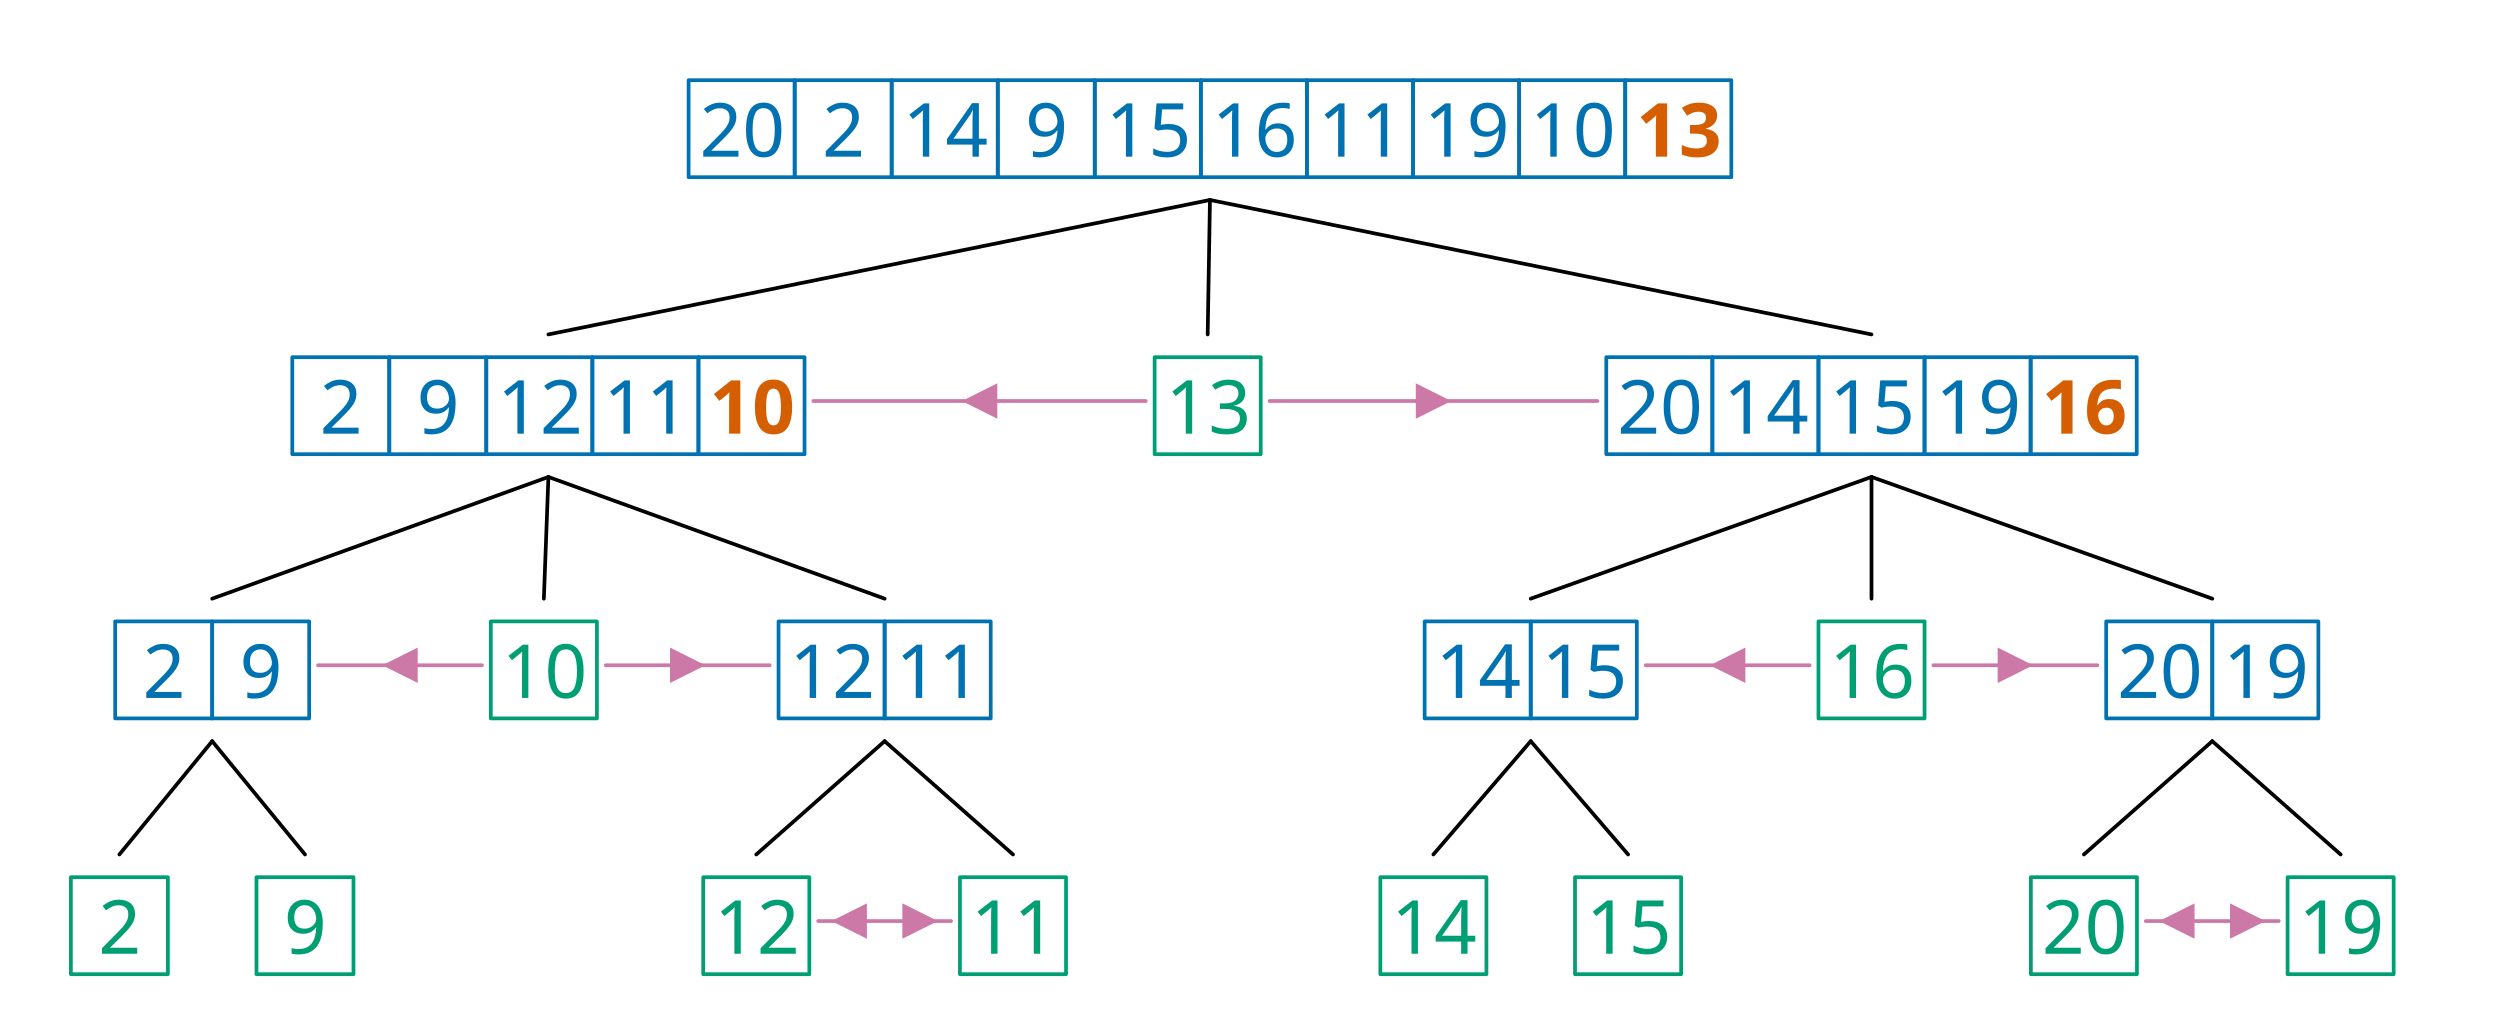
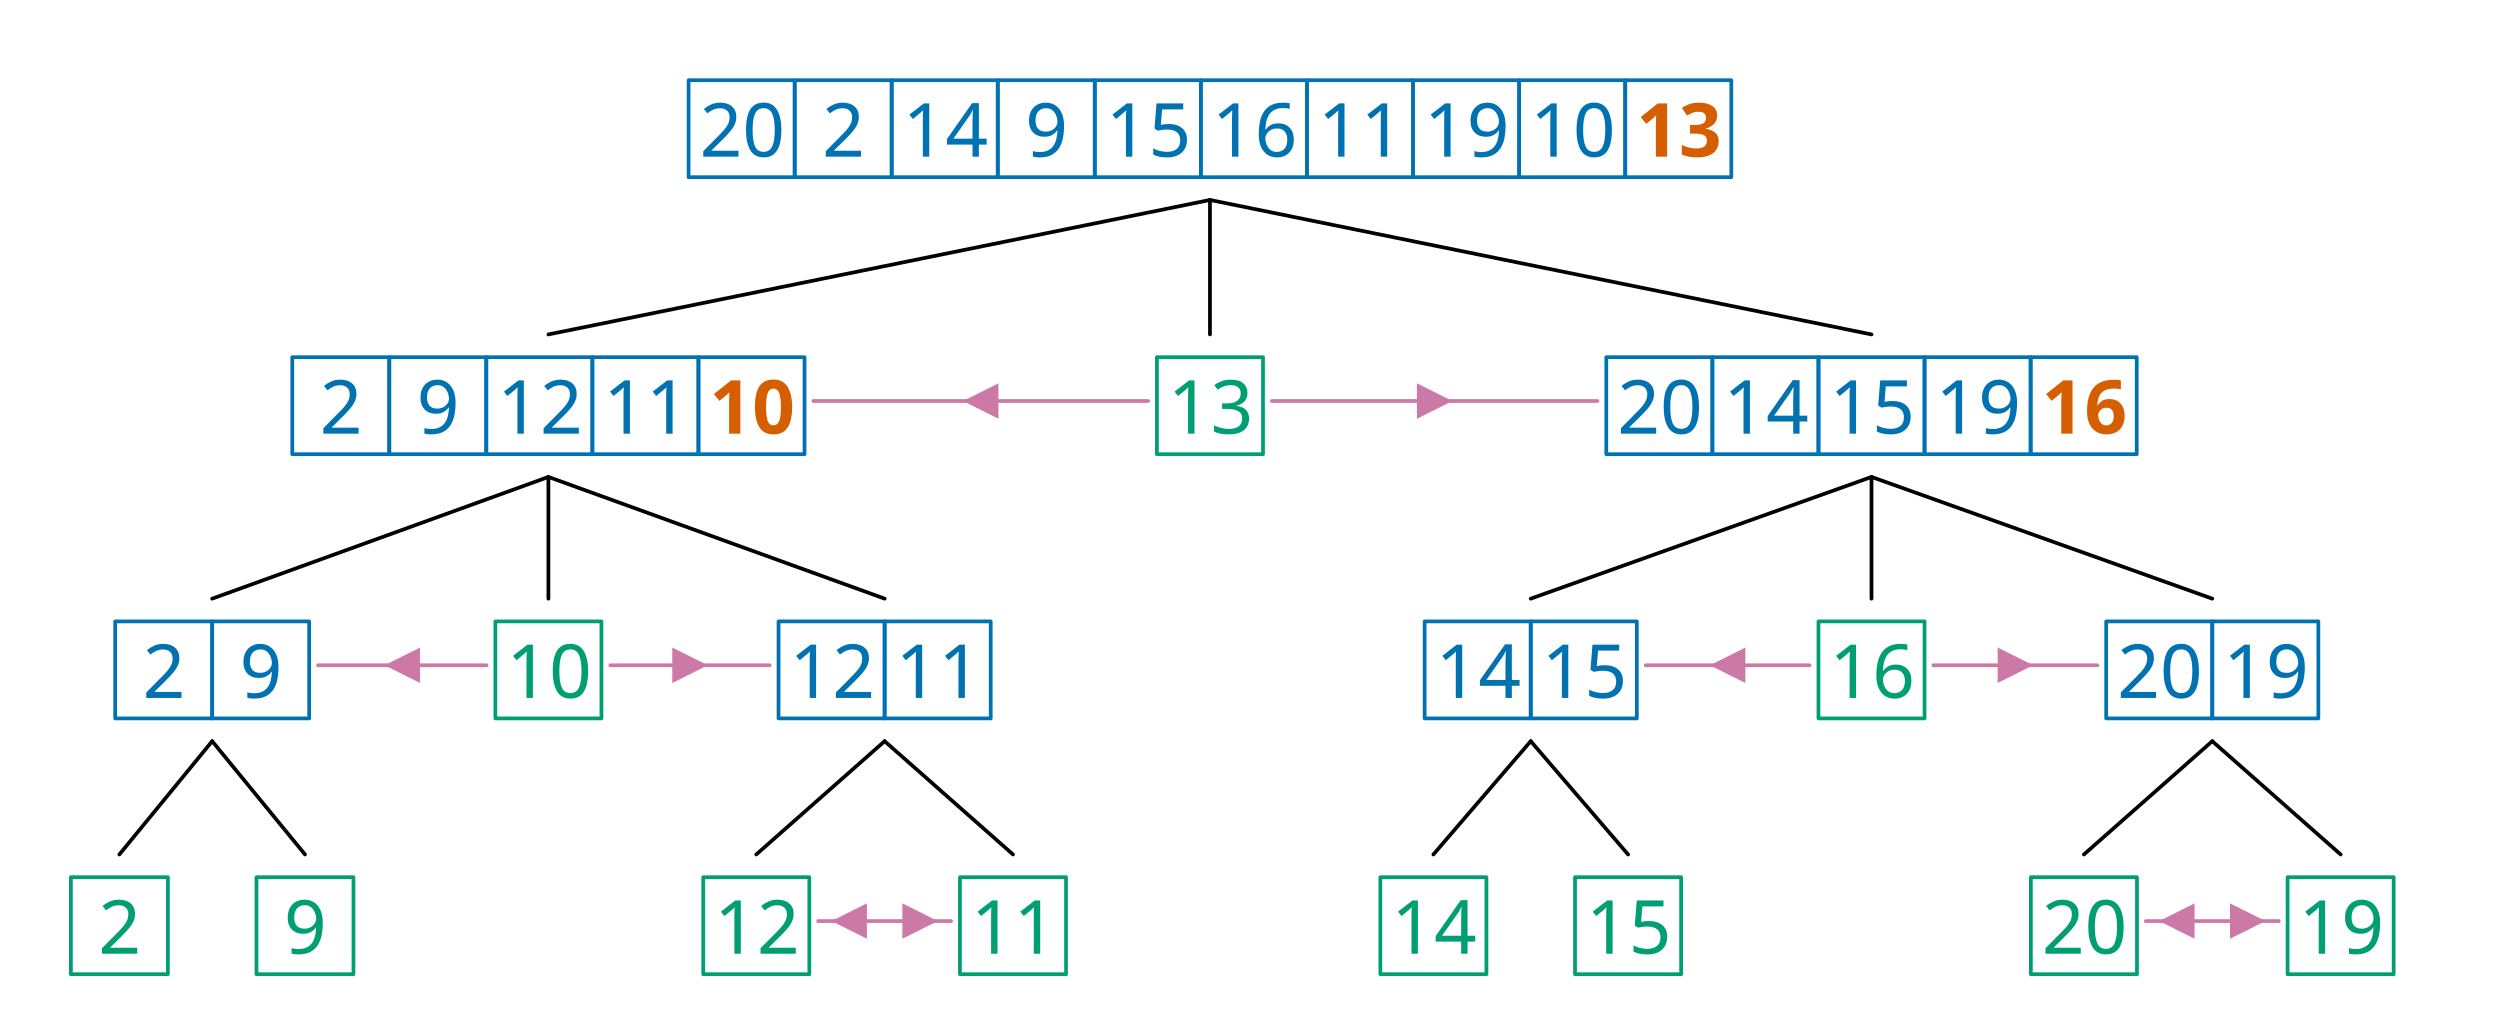
<svg xmlns="http://www.w3.org/2000/svg" width="1072.2" height="437.024" viewBox="-15.2, 0, 1072.2, 437.024" version="1.1">
  <defs>
    <marker id="arrow" markerUnits="userSpaceOnUse" viewBox="0 0 10 10" refX="10" refY="5" markerWidth="15.2" markerHeight="15.2" orient="auto">
      <path d="M 0 0 L 10 5 L 0 10" fill="#CC79A7" />
    </marker>
    <marker id="arrowStart" markerUnits="userSpaceOnUse" viewBox="0 0 10 10" refX="0" refY="5" markerWidth="15.2" markerHeight="15.2" orient="auto">
      <path d="M 10 0 L 0 5 L 10 10" fill="#CC79A7" />
    </marker>
    <marker id="arrowBackward" markerUnits="userSpaceOnUse" viewBox="0 0 10 10" refX="5" refY="5" markerWidth="15.2" markerHeight="15.2" orient="auto">
      <path d="M 0 0 L 10 5 L 0 10 z" fill="#CC79A7" />
    </marker>
    <marker id="arrowForward" markerUnits="userSpaceOnUse" viewBox="0 0 10 10" refX="5" refY="5" markerWidth="15.2" markerHeight="15.2" orient="auto">
      <path d="M 10 0 L 0 5 L 10 10 z" fill="#CC79A7" />
    </marker>
    <marker id="arrowBothways" markerUnits="userSpaceOnUse" viewBox="0 0 30 10" refX="15" refY="5" markerWidth="45.6" markerHeight="15.2" orient="auto">
      <path d="M 0 5 L 10 0 L 10 5 L 20 5 L 20 0 L 30 5 L 20 10 L 20 5 L 10 5 L 10 10 z" fill="#CC79A7" />
    </marker>
    <pattern id="hatchBlack" x="10" y="10" width="10.0" height="10.0" patternUnits="userSpaceOnUse" patternTransform="rotate(45)">
      <line x1="0" y="0" x2="0" y2="10.0" stroke="black" stroke-width="4.0" />
    </pattern>
    <pattern id="hatchForNode" x="10" y="10" width="10.0" height="10.0" patternUnits="userSpaceOnUse" patternTransform="rotate(45)">
      <line x1="0" y="0" x2="0" y2="10.0" stroke="#0072B2" stroke-width="4.0" />
    </pattern>
    <pattern id="hatchForLeaf" x="10" y="10" width="10.0" height="10.0" patternUnits="userSpaceOnUse" patternTransform="rotate(45)">
      <line x1="0" y="0" x2="0" y2="10.0" stroke="#009E73" stroke-width="4.0" />
    </pattern>
  </defs>
  <rect x="-15.2" y="0" width="1072.2" height="437.024" stroke="none" fill="white" />
  <text white-space="pre" alignment-baseline="text-top" style="fill: #0072B2; stroke-width: 0; font-size: 32px;" x="280.125" y="67.2">
    <tspan x="284.875" y="67.2" style="" text-decoration="" font-family="'Noto Sans', 'Noto Sans JP', 'Noto Sans CJK JP', 'Noto Sans Arabic', 'Noto Sans Hebrew', 'Noto Sans Devanagari', 'Noto Sans Thai', 'Noto Sans Khmer', 'Noto Sans Math', sans-serif">20</tspan>
    <tspan x="337.425" y="67.2" style="" text-decoration="" font-family="'Noto Sans', 'Noto Sans JP', 'Noto Sans CJK JP', 'Noto Sans Arabic', 'Noto Sans Hebrew', 'Noto Sans Devanagari', 'Noto Sans Thai', 'Noto Sans Khmer', 'Noto Sans Math', sans-serif">2</tspan>
    <tspan x="371.975" y="67.2" style="" text-decoration="" font-family="'Noto Sans', 'Noto Sans JP', 'Noto Sans CJK JP', 'Noto Sans Arabic', 'Noto Sans Hebrew', 'Noto Sans Devanagari', 'Noto Sans Thai', 'Noto Sans Khmer', 'Noto Sans Math', sans-serif">14</tspan>
    <tspan x="424.525" y="67.2" style="" text-decoration="" font-family="'Noto Sans', 'Noto Sans JP', 'Noto Sans CJK JP', 'Noto Sans Arabic', 'Noto Sans Hebrew', 'Noto Sans Devanagari', 'Noto Sans Thai', 'Noto Sans Khmer', 'Noto Sans Math', sans-serif">9</tspan>
    <tspan x="459.075" y="67.2" style="" text-decoration="" font-family="'Noto Sans', 'Noto Sans JP', 'Noto Sans CJK JP', 'Noto Sans Arabic', 'Noto Sans Hebrew', 'Noto Sans Devanagari', 'Noto Sans Thai', 'Noto Sans Khmer', 'Noto Sans Math', sans-serif">15</tspan>
    <tspan x="504.575" y="67.2" style="" text-decoration="" font-family="'Noto Sans', 'Noto Sans JP', 'Noto Sans CJK JP', 'Noto Sans Arabic', 'Noto Sans Hebrew', 'Noto Sans Devanagari', 'Noto Sans Thai', 'Noto Sans Khmer', 'Noto Sans Math', sans-serif">16</tspan>
    <tspan x="550.075" y="67.2" style="" text-decoration="" font-family="'Noto Sans', 'Noto Sans JP', 'Noto Sans CJK JP', 'Noto Sans Arabic', 'Noto Sans Hebrew', 'Noto Sans Devanagari', 'Noto Sans Thai', 'Noto Sans Khmer', 'Noto Sans Math', sans-serif">11</tspan>
    <tspan x="595.575" y="67.2" style="" text-decoration="" font-family="'Noto Sans', 'Noto Sans JP', 'Noto Sans CJK JP', 'Noto Sans Arabic', 'Noto Sans Hebrew', 'Noto Sans Devanagari', 'Noto Sans Thai', 'Noto Sans Khmer', 'Noto Sans Math', sans-serif">19</tspan>
    <tspan x="641.075" y="67.2" style="" text-decoration="" font-family="'Noto Sans', 'Noto Sans JP', 'Noto Sans CJK JP', 'Noto Sans Arabic', 'Noto Sans Hebrew', 'Noto Sans Devanagari', 'Noto Sans Thai', 'Noto Sans Khmer', 'Noto Sans Math', sans-serif">10</tspan>
    <tspan x="686.575" y="67.2" style="font-weight: bold; fill: #D55E00; " text-decoration="" font-family="'Noto Sans', 'Noto Sans JP', 'Noto Sans CJK JP', 'Noto Sans Arabic', 'Noto Sans Hebrew', 'Noto Sans Devanagari', 'Noto Sans Thai', 'Noto Sans Khmer', 'Noto Sans Math', sans-serif">13</tspan>
  </text>
  <text white-space="pre" alignment-baseline="text-top" style="fill: #0072B2; stroke-width: 0; font-size: 32px;" x="110.15" y="185.991">
    <tspan x="121.95" y="185.991" style="" text-decoration="" font-family="'Noto Sans', 'Noto Sans JP', 'Noto Sans CJK JP', 'Noto Sans Arabic', 'Noto Sans Hebrew', 'Noto Sans Devanagari', 'Noto Sans Thai', 'Noto Sans Khmer', 'Noto Sans Math', sans-serif">2</tspan>
    <tspan x="163.55" y="185.991" style="" text-decoration="" font-family="'Noto Sans', 'Noto Sans JP', 'Noto Sans CJK JP', 'Noto Sans Arabic', 'Noto Sans Hebrew', 'Noto Sans Devanagari', 'Noto Sans Thai', 'Noto Sans Khmer', 'Noto Sans Math', sans-serif">9</tspan>
    <tspan x="198.1" y="185.991" style="" text-decoration="" font-family="'Noto Sans', 'Noto Sans JP', 'Noto Sans CJK JP', 'Noto Sans Arabic', 'Noto Sans Hebrew', 'Noto Sans Devanagari', 'Noto Sans Thai', 'Noto Sans Khmer', 'Noto Sans Math', sans-serif">12</tspan>
    <tspan x="243.6" y="185.991" style="" text-decoration="" font-family="'Noto Sans', 'Noto Sans JP', 'Noto Sans CJK JP', 'Noto Sans Arabic', 'Noto Sans Hebrew', 'Noto Sans Devanagari', 'Noto Sans Thai', 'Noto Sans Khmer', 'Noto Sans Math', sans-serif">11</tspan>
    <tspan x="289.1" y="185.991" style="font-weight: bold; fill: #D55E00; " text-decoration="" font-family="'Noto Sans', 'Noto Sans JP', 'Noto Sans CJK JP', 'Noto Sans Arabic', 'Noto Sans Hebrew', 'Noto Sans Devanagari', 'Noto Sans Thai', 'Noto Sans Khmer', 'Noto Sans Math', sans-serif">10</tspan>
  </text>
  <text white-space="pre" alignment-baseline="text-top" style="fill: #0072B2; stroke-width: 0; font-size: 32px;" x="34.2" y="299.317">
    <tspan x="46" y="299.317" style="" text-decoration="" font-family="'Noto Sans', 'Noto Sans JP', 'Noto Sans CJK JP', 'Noto Sans Arabic', 'Noto Sans Hebrew', 'Noto Sans Devanagari', 'Noto Sans Thai', 'Noto Sans Khmer', 'Noto Sans Math', sans-serif">2</tspan>
    <tspan x="87.6" y="299.317" style="" text-decoration="" font-family="'Noto Sans', 'Noto Sans JP', 'Noto Sans CJK JP', 'Noto Sans Arabic', 'Noto Sans Hebrew', 'Noto Sans Devanagari', 'Noto Sans Thai', 'Noto Sans Khmer', 'Noto Sans Math', sans-serif">9</tspan>
  </text>
  <text white-space="pre" alignment-baseline="text-top" style="fill: #009E73; stroke-width: 0; font-size: 32px;" x="15.2" y="409.024">
    <tspan x="27.0" y="409.024" style="" text-decoration="" font-family="'Noto Sans', 'Noto Sans JP', 'Noto Sans CJK JP', 'Noto Sans Arabic', 'Noto Sans Hebrew', 'Noto Sans Devanagari', 'Noto Sans Thai', 'Noto Sans Khmer', 'Noto Sans Math', sans-serif">2</tspan>
  </text>
  <text white-space="pre" alignment-baseline="text-top" style="fill: #009E73; stroke-width: 0; font-size: 32px;" x="94.8" y="409.024">
    <tspan x="106.6" y="409.024" style="" text-decoration="" font-family="'Noto Sans', 'Noto Sans JP', 'Noto Sans CJK JP', 'Noto Sans Arabic', 'Noto Sans Hebrew', 'Noto Sans Devanagari', 'Noto Sans Thai', 'Noto Sans Khmer', 'Noto Sans Math', sans-serif">9</tspan>
  </text>
-   <text white-space="pre" alignment-baseline="text-top" style="fill: #009E73; stroke-width: 0; font-size: 32px;" x="195.3" y="299.317">
-     <tspan x="200.05" y="299.317" style="" text-decoration="" font-family="'Noto Sans', 'Noto Sans JP', 'Noto Sans CJK JP', 'Noto Sans Arabic', 'Noto Sans Hebrew', 'Noto Sans Devanagari', 'Noto Sans Thai', 'Noto Sans Khmer', 'Noto Sans Math', sans-serif">10</tspan>
+   <text white-space="pre" alignment-baseline="text-top" style="fill: #009E73; stroke-width: 0; font-size: 32px;" x="197.25" y="299.317">
+     <tspan x="202.0" y="299.317" style="" text-decoration="" font-family="'Noto Sans', 'Noto Sans JP', 'Noto Sans CJK JP', 'Noto Sans Arabic', 'Noto Sans Hebrew', 'Noto Sans Devanagari', 'Noto Sans Thai', 'Noto Sans Khmer', 'Noto Sans Math', sans-serif">10</tspan>
  </text>
  <text white-space="pre" alignment-baseline="text-top" style="fill: #0072B2; stroke-width: 0; font-size: 32px;" x="318.7" y="299.317">
    <tspan x="323.45" y="299.317" style="" text-decoration="" font-family="'Noto Sans', 'Noto Sans JP', 'Noto Sans CJK JP', 'Noto Sans Arabic', 'Noto Sans Hebrew', 'Noto Sans Devanagari', 'Noto Sans Thai', 'Noto Sans Khmer', 'Noto Sans Math', sans-serif">12</tspan>
    <tspan x="368.95" y="299.317" style="" text-decoration="" font-family="'Noto Sans', 'Noto Sans JP', 'Noto Sans CJK JP', 'Noto Sans Arabic', 'Noto Sans Hebrew', 'Noto Sans Devanagari', 'Noto Sans Thai', 'Noto Sans Khmer', 'Noto Sans Math', sans-serif">11</tspan>
  </text>
  <text white-space="pre" alignment-baseline="text-top" style="fill: #009E73; stroke-width: 0; font-size: 32px;" x="286.4" y="409.024">
    <tspan x="291.15" y="409.024" style="" text-decoration="" font-family="'Noto Sans', 'Noto Sans JP', 'Noto Sans CJK JP', 'Noto Sans Arabic', 'Noto Sans Hebrew', 'Noto Sans Devanagari', 'Noto Sans Thai', 'Noto Sans Khmer', 'Noto Sans Math', sans-serif">12</tspan>
  </text>
  <text white-space="pre" alignment-baseline="text-top" style="fill: #009E73; stroke-width: 0; font-size: 32px;" x="396.5" y="409.024">
    <tspan x="401.25" y="409.024" style="" text-decoration="" font-family="'Noto Sans', 'Noto Sans JP', 'Noto Sans CJK JP', 'Noto Sans Arabic', 'Noto Sans Hebrew', 'Noto Sans Devanagari', 'Noto Sans Thai', 'Noto Sans Khmer', 'Noto Sans Math', sans-serif">11</tspan>
  </text>
-   <text white-space="pre" alignment-baseline="text-top" style="fill: #009E73; stroke-width: 0; font-size: 32px;" x="480.0" y="185.991">
-     <tspan x="484.75" y="185.991" style="" text-decoration="" font-family="'Noto Sans', 'Noto Sans JP', 'Noto Sans CJK JP', 'Noto Sans Arabic', 'Noto Sans Hebrew', 'Noto Sans Devanagari', 'Noto Sans Thai', 'Noto Sans Khmer', 'Noto Sans Math', sans-serif">13</tspan>
+   <text white-space="pre" alignment-baseline="text-top" style="fill: #009E73; stroke-width: 0; font-size: 32px;" x="480.975" y="185.991">
+     <tspan x="485.725" y="185.991" style="" text-decoration="" font-family="'Noto Sans', 'Noto Sans JP', 'Noto Sans CJK JP', 'Noto Sans Arabic', 'Noto Sans Hebrew', 'Noto Sans Devanagari', 'Noto Sans Thai', 'Noto Sans Khmer', 'Noto Sans Math', sans-serif">13</tspan>
  </text>
  <text white-space="pre" alignment-baseline="text-top" style="fill: #0072B2; stroke-width: 0; font-size: 32px;" x="673.7" y="185.991">
    <tspan x="678.45" y="185.991" style="" text-decoration="" font-family="'Noto Sans', 'Noto Sans JP', 'Noto Sans CJK JP', 'Noto Sans Arabic', 'Noto Sans Hebrew', 'Noto Sans Devanagari', 'Noto Sans Thai', 'Noto Sans Khmer', 'Noto Sans Math', sans-serif">20</tspan>
    <tspan x="723.95" y="185.991" style="" text-decoration="" font-family="'Noto Sans', 'Noto Sans JP', 'Noto Sans CJK JP', 'Noto Sans Arabic', 'Noto Sans Hebrew', 'Noto Sans Devanagari', 'Noto Sans Thai', 'Noto Sans Khmer', 'Noto Sans Math', sans-serif">14</tspan>
    <tspan x="769.45" y="185.991" style="" text-decoration="" font-family="'Noto Sans', 'Noto Sans JP', 'Noto Sans CJK JP', 'Noto Sans Arabic', 'Noto Sans Hebrew', 'Noto Sans Devanagari', 'Noto Sans Thai', 'Noto Sans Khmer', 'Noto Sans Math', sans-serif">15</tspan>
    <tspan x="814.95" y="185.991" style="" text-decoration="" font-family="'Noto Sans', 'Noto Sans JP', 'Noto Sans CJK JP', 'Noto Sans Arabic', 'Noto Sans Hebrew', 'Noto Sans Devanagari', 'Noto Sans Thai', 'Noto Sans Khmer', 'Noto Sans Math', sans-serif">19</tspan>
    <tspan x="860.45" y="185.991" style="font-weight: bold; fill: #D55E00; " text-decoration="" font-family="'Noto Sans', 'Noto Sans JP', 'Noto Sans CJK JP', 'Noto Sans Arabic', 'Noto Sans Hebrew', 'Noto Sans Devanagari', 'Noto Sans Thai', 'Noto Sans Khmer', 'Noto Sans Math', sans-serif">16</tspan>
  </text>
  <text white-space="pre" alignment-baseline="text-top" style="fill: #0072B2; stroke-width: 0; font-size: 32px;" x="595.8" y="299.317">
    <tspan x="600.55" y="299.317" style="" text-decoration="" font-family="'Noto Sans', 'Noto Sans JP', 'Noto Sans CJK JP', 'Noto Sans Arabic', 'Noto Sans Hebrew', 'Noto Sans Devanagari', 'Noto Sans Thai', 'Noto Sans Khmer', 'Noto Sans Math', sans-serif">14</tspan>
    <tspan x="646.05" y="299.317" style="" text-decoration="" font-family="'Noto Sans', 'Noto Sans JP', 'Noto Sans CJK JP', 'Noto Sans Arabic', 'Noto Sans Hebrew', 'Noto Sans Devanagari', 'Noto Sans Thai', 'Noto Sans Khmer', 'Noto Sans Math', sans-serif">15</tspan>
  </text>
  <text white-space="pre" alignment-baseline="text-top" style="fill: #009E73; stroke-width: 0; font-size: 32px;" x="576.8" y="409.024">
    <tspan x="581.55" y="409.024" style="" text-decoration="" font-family="'Noto Sans', 'Noto Sans JP', 'Noto Sans CJK JP', 'Noto Sans Arabic', 'Noto Sans Hebrew', 'Noto Sans Devanagari', 'Noto Sans Thai', 'Noto Sans Khmer', 'Noto Sans Math', sans-serif">14</tspan>
  </text>
  <text white-space="pre" alignment-baseline="text-top" style="fill: #009E73; stroke-width: 0; font-size: 32px;" x="660.3" y="409.024">
    <tspan x="665.05" y="409.024" style="" text-decoration="" font-family="'Noto Sans', 'Noto Sans JP', 'Noto Sans CJK JP', 'Noto Sans Arabic', 'Noto Sans Hebrew', 'Noto Sans Devanagari', 'Noto Sans Thai', 'Noto Sans Khmer', 'Noto Sans Math', sans-serif">15</tspan>
  </text>
  <text white-space="pre" alignment-baseline="text-top" style="fill: #009E73; stroke-width: 0; font-size: 32px;" x="764.7" y="299.317">
    <tspan x="769.45" y="299.317" style="" text-decoration="" font-family="'Noto Sans', 'Noto Sans JP', 'Noto Sans CJK JP', 'Noto Sans Arabic', 'Noto Sans Hebrew', 'Noto Sans Devanagari', 'Noto Sans Thai', 'Noto Sans Khmer', 'Noto Sans Math', sans-serif">16</tspan>
  </text>
  <text white-space="pre" alignment-baseline="text-top" style="fill: #0072B2; stroke-width: 0; font-size: 32px;" x="888.1" y="299.317">
    <tspan x="892.85" y="299.317" style="" text-decoration="" font-family="'Noto Sans', 'Noto Sans JP', 'Noto Sans CJK JP', 'Noto Sans Arabic', 'Noto Sans Hebrew', 'Noto Sans Devanagari', 'Noto Sans Thai', 'Noto Sans Khmer', 'Noto Sans Math', sans-serif">20</tspan>
    <tspan x="938.35" y="299.317" style="" text-decoration="" font-family="'Noto Sans', 'Noto Sans JP', 'Noto Sans CJK JP', 'Noto Sans Arabic', 'Noto Sans Hebrew', 'Noto Sans Devanagari', 'Noto Sans Thai', 'Noto Sans Khmer', 'Noto Sans Math', sans-serif">19</tspan>
  </text>
  <text white-space="pre" alignment-baseline="text-top" style="fill: #009E73; stroke-width: 0; font-size: 32px;" x="855.8" y="409.024">
    <tspan x="860.55" y="409.024" style="" text-decoration="" font-family="'Noto Sans', 'Noto Sans JP', 'Noto Sans CJK JP', 'Noto Sans Arabic', 'Noto Sans Hebrew', 'Noto Sans Devanagari', 'Noto Sans Thai', 'Noto Sans Khmer', 'Noto Sans Math', sans-serif">20</tspan>
  </text>
  <text white-space="pre" alignment-baseline="text-top" style="fill: #009E73; stroke-width: 0; font-size: 32px;" x="965.9" y="409.024">
    <tspan x="970.65" y="409.024" style="" text-decoration="" font-family="'Noto Sans', 'Noto Sans JP', 'Noto Sans CJK JP', 'Noto Sans Arabic', 'Noto Sans Hebrew', 'Noto Sans Devanagari', 'Noto Sans Thai', 'Noto Sans Khmer', 'Noto Sans Math', sans-serif">19</tspan>
  </text>
  <line style="fill: none; stroke:black; stroke-width:1.6; stroke-linejoin:round; stroke-linecap:round;" x1="220.0" y1="143.431" x2="503.725" y2="85.76" />
-   <line style="fill: none; stroke:black; stroke-width:1.6; stroke-linejoin:round; stroke-linecap:round;" x1="502.75" y1="143.431" x2="503.725" y2="85.76" />
+   <line style="fill: none; stroke:black; stroke-width:1.6; stroke-linejoin:round; stroke-linecap:round;" x1="503.725" y1="143.431" x2="503.725" y2="85.76" />
  <line style="fill: none; stroke:black; stroke-width:1.6; stroke-linejoin:round; stroke-linecap:round;" x1="787.45" y1="143.431" x2="503.725" y2="85.76" />
  <line style="fill: none; stroke:black; stroke-width:1.6; stroke-linejoin:round; stroke-linecap:round;" x1="75.8" y1="256.757" x2="220.0" y2="204.551" />
-   <line style="fill: none; stroke:black; stroke-width:1.6; stroke-linejoin:round; stroke-linecap:round;" x1="218.05" y1="256.757" x2="220.0" y2="204.551" />
+   <line style="fill: none; stroke:black; stroke-width:1.6; stroke-linejoin:round; stroke-linecap:round;" x1="220.0" y1="256.757" x2="220.0" y2="204.551" />
  <line style="fill: none; stroke:black; stroke-width:1.6; stroke-linejoin:round; stroke-linecap:round;" x1="364.2" y1="256.757" x2="220.0" y2="204.551" />
  <line style="fill: none; stroke:black; stroke-width:1.6; stroke-linejoin:round; stroke-linecap:round;" x1="36.0" y1="366.464" x2="75.8" y2="317.877" />
  <line style="fill: none; stroke:black; stroke-width:1.6; stroke-linejoin:round; stroke-linecap:round;" x1="115.6" y1="366.464" x2="75.8" y2="317.877" />
  <line style="fill: none; stroke:black; stroke-width:1.6; stroke-linejoin:round; stroke-linecap:round;" x1="309.15" y1="366.464" x2="364.2" y2="317.877" />
  <line style="fill: none; stroke:black; stroke-width:1.6; stroke-linejoin:round; stroke-linecap:round;" x1="419.25" y1="366.464" x2="364.2" y2="317.877" />
  <line style="fill: none; stroke:black; stroke-width:1.6; stroke-linejoin:round; stroke-linecap:round;" x1="641.3" y1="256.757" x2="787.45" y2="204.551" />
  <line style="fill: none; stroke:black; stroke-width:1.6; stroke-linejoin:round; stroke-linecap:round;" x1="787.45" y1="256.757" x2="787.45" y2="204.551" />
  <line style="fill: none; stroke:black; stroke-width:1.6; stroke-linejoin:round; stroke-linecap:round;" x1="933.6" y1="256.757" x2="787.45" y2="204.551" />
  <line style="fill: none; stroke:black; stroke-width:1.6; stroke-linejoin:round; stroke-linecap:round;" x1="599.55" y1="366.464" x2="641.3" y2="317.877" />
  <line style="fill: none; stroke:black; stroke-width:1.6; stroke-linejoin:round; stroke-linecap:round;" x1="683.05" y1="366.464" x2="641.3" y2="317.877" />
  <line style="fill: none; stroke:black; stroke-width:1.6; stroke-linejoin:round; stroke-linecap:round;" x1="878.55" y1="366.464" x2="933.6" y2="317.877" />
  <line style="fill: none; stroke:black; stroke-width:1.6; stroke-linejoin:round; stroke-linecap:round;" x1="988.65" y1="366.464" x2="933.6" y2="317.877" />
  <rect style="stroke: #0072B2; stroke-linejoin:round; stroke-width:1.6;" x="280.125" y="34.4" width="45.5" height="41.6" fill="none" />
  <rect style="stroke: #0072B2; stroke-linejoin:round; stroke-width:1.6;" x="325.625" y="34.4" width="41.6" height="41.6" fill="none" />
  <rect style="stroke: #0072B2; stroke-linejoin:round; stroke-width:1.6;" x="367.225" y="34.4" width="45.5" height="41.6" fill="none" />
  <rect style="stroke: #0072B2; stroke-linejoin:round; stroke-width:1.6;" x="412.725" y="34.4" width="41.6" height="41.6" fill="none" />
  <rect style="stroke: #0072B2; stroke-linejoin:round; stroke-width:1.6;" x="454.325" y="34.4" width="45.5" height="41.6" fill="none" />
  <rect style="stroke: #0072B2; stroke-linejoin:round; stroke-width:1.6;" x="499.825" y="34.4" width="45.5" height="41.6" fill="none" />
  <rect style="stroke: #0072B2; stroke-linejoin:round; stroke-width:1.6;" x="545.325" y="34.4" width="45.5" height="41.6" fill="none" />
  <rect style="stroke: #0072B2; stroke-linejoin:round; stroke-width:1.6;" x="590.825" y="34.4" width="45.5" height="41.6" fill="none" />
  <rect style="stroke: #0072B2; stroke-linejoin:round; stroke-width:1.6;" x="636.325" y="34.4" width="45.5" height="41.6" fill="none" />
  <rect style="stroke: #0072B2; stroke-linejoin:round; stroke-width:1.6;" x="681.825" y="34.4" width="45.5" height="41.6" fill="none" />
  <rect style="stroke: #0072B2; stroke-linejoin:round; stroke-width:1.6;" x="110.15" y="153.191" width="41.6" height="41.6" fill="none" />
  <rect style="stroke: #0072B2; stroke-linejoin:round; stroke-width:1.6;" x="151.75" y="153.191" width="41.6" height="41.6" fill="none" />
  <rect style="stroke: #0072B2; stroke-linejoin:round; stroke-width:1.6;" x="193.35" y="153.191" width="45.5" height="41.6" fill="none" />
  <rect style="stroke: #0072B2; stroke-linejoin:round; stroke-width:1.6;" x="238.85" y="153.191" width="45.5" height="41.6" fill="none" />
  <rect style="stroke: #0072B2; stroke-linejoin:round; stroke-width:1.6;" x="284.35" y="153.191" width="45.5" height="41.6" fill="none" />
  <rect style="stroke: #0072B2; stroke-linejoin:round; stroke-width:1.6;" x="34.2" y="266.517" width="41.6" height="41.6" fill="none" />
  <rect style="stroke: #0072B2; stroke-linejoin:round; stroke-width:1.6;" x="75.8" y="266.517" width="41.6" height="41.6" fill="none" />
  <rect style="stroke: #009E73; stroke-linejoin:round; stroke-width:1.6;" x="15.2" y="376.224" width="41.6" height="41.6" fill="none" />
  <rect style="stroke: #009E73; stroke-linejoin:round; stroke-width:1.6;" x="94.8" y="376.224" width="41.6" height="41.6" fill="none" />
-   <rect style="stroke: #009E73; stroke-linejoin:round; stroke-width:1.6;" x="195.3" y="266.517" width="45.5" height="41.6" fill="none" />
+   <rect style="stroke: #009E73; stroke-linejoin:round; stroke-width:1.6;" x="197.25" y="266.517" width="45.5" height="41.6" fill="none" />
  <rect style="stroke: #0072B2; stroke-linejoin:round; stroke-width:1.6;" x="318.7" y="266.517" width="45.5" height="41.6" fill="none" />
  <rect style="stroke: #0072B2; stroke-linejoin:round; stroke-width:1.6;" x="364.2" y="266.517" width="45.5" height="41.6" fill="none" />
  <rect style="stroke: #009E73; stroke-linejoin:round; stroke-width:1.6;" x="286.4" y="376.224" width="45.5" height="41.6" fill="none" />
  <rect style="stroke: #009E73; stroke-linejoin:round; stroke-width:1.6;" x="396.5" y="376.224" width="45.5" height="41.6" fill="none" />
-   <rect style="stroke: #009E73; stroke-linejoin:round; stroke-width:1.6;" x="480.0" y="153.191" width="45.5" height="41.6" fill="none" />
+   <rect style="stroke: #009E73; stroke-linejoin:round; stroke-width:1.6;" x="480.975" y="153.191" width="45.5" height="41.6" fill="none" />
  <rect style="stroke: #0072B2; stroke-linejoin:round; stroke-width:1.6;" x="673.7" y="153.191" width="45.5" height="41.6" fill="none" />
  <rect style="stroke: #0072B2; stroke-linejoin:round; stroke-width:1.6;" x="719.2" y="153.191" width="45.5" height="41.6" fill="none" />
  <rect style="stroke: #0072B2; stroke-linejoin:round; stroke-width:1.6;" x="764.7" y="153.191" width="45.5" height="41.6" fill="none" />
  <rect style="stroke: #0072B2; stroke-linejoin:round; stroke-width:1.6;" x="810.2" y="153.191" width="45.5" height="41.6" fill="none" />
  <rect style="stroke: #0072B2; stroke-linejoin:round; stroke-width:1.6;" x="855.7" y="153.191" width="45.5" height="41.6" fill="none" />
  <rect style="stroke: #0072B2; stroke-linejoin:round; stroke-width:1.6;" x="595.8" y="266.517" width="45.5" height="41.6" fill="none" />
  <rect style="stroke: #0072B2; stroke-linejoin:round; stroke-width:1.6;" x="641.3" y="266.517" width="45.5" height="41.6" fill="none" />
  <rect style="stroke: #009E73; stroke-linejoin:round; stroke-width:1.6;" x="576.8" y="376.224" width="45.5" height="41.6" fill="none" />
  <rect style="stroke: #009E73; stroke-linejoin:round; stroke-width:1.6;" x="660.3" y="376.224" width="45.5" height="41.6" fill="none" />
  <rect style="stroke: #009E73; stroke-linejoin:round; stroke-width:1.6;" x="764.7" y="266.517" width="45.5" height="41.6" fill="none" />
  <rect style="stroke: #0072B2; stroke-linejoin:round; stroke-width:1.6;" x="888.1" y="266.517" width="45.5" height="41.6" fill="none" />
  <rect style="stroke: #0072B2; stroke-linejoin:round; stroke-width:1.6;" x="933.6" y="266.517" width="45.5" height="41.6" fill="none" />
  <rect style="stroke: #009E73; stroke-linejoin:round; stroke-width:1.6;" x="855.8" y="376.224" width="45.5" height="41.6" fill="none" />
  <rect style="stroke: #009E73; stroke-linejoin:round; stroke-width:1.6;" x="965.9" y="376.224" width="45.5" height="41.6" fill="none" />
-   <path d="M333.65,171.991 L404.925,171.991 L476.2, 171.991" style="fill: none; stroke: #CC79A7; stroke-width:1.6; stroke-linecap:round;" marker-mid="url(#arrowForward)" />
-   <path d="M121.2,285.317 L156.35,285.317 L191.5, 285.317" style="fill: none; stroke: #CC79A7; stroke-width:1.6; stroke-linecap:round;" marker-mid="url(#arrowForward)" />
-   <path d="M244.6,285.317 L279.75,285.317 L314.9, 285.317" style="fill: none; stroke: #CC79A7; stroke-width:1.6; stroke-linecap:round;" marker-mid="url(#arrowBackward)" />
+   <path d="M333.65,171.991 L405.413,171.991 L477.175, 171.991" style="fill: none; stroke: #CC79A7; stroke-width:1.6; stroke-linecap:round;" marker-mid="url(#arrowForward)" />
+   <path d="M121.2,285.317 L157.325,285.317 L193.45, 285.317" style="fill: none; stroke: #CC79A7; stroke-width:1.6; stroke-linecap:round;" marker-mid="url(#arrowForward)" />
+   <path d="M246.55,285.317 L280.725,285.317 L314.9, 285.317" style="fill: none; stroke: #CC79A7; stroke-width:1.6; stroke-linecap:round;" marker-mid="url(#arrowBackward)" />
  <line x1="335.7" y1="395.024" x2="392.7" y2="395.024" style="fill: none; stroke: #CC79A7; stroke-width:1.6; stroke-linecap:round;" />
  <polygon points="387,395.024 371.8,402.624 371.8,387.424" style="fill:#CC79A7; stroke:none;" />
  <polygon points="341.4,395.024 356.6,402.624 356.6,387.424" style="fill:#CC79A7; stroke:none;" />
-   <path d="M529.3,171.991 L599.6,171.991 L669.9, 171.991" style="fill: none; stroke: #CC79A7; stroke-width:1.6; stroke-linecap:round;" marker-mid="url(#arrowBackward)" />
+   <path d="M530.275,171.991 L600.088,171.991 L669.9, 171.991" style="fill: none; stroke: #CC79A7; stroke-width:1.6; stroke-linecap:round;" marker-mid="url(#arrowBackward)" />
  <path d="M690.6,285.317 L725.75,285.317 L760.9, 285.317" style="fill: none; stroke: #CC79A7; stroke-width:1.6; stroke-linecap:round;" marker-mid="url(#arrowForward)" />
  <path d="M814,285.317 L849.15,285.317 L884.3, 285.317" style="fill: none; stroke: #CC79A7; stroke-width:1.6; stroke-linecap:round;" marker-mid="url(#arrowBackward)" />
  <line x1="905.1" y1="395.024" x2="962.1" y2="395.024" style="fill: none; stroke: #CC79A7; stroke-width:1.6; stroke-linecap:round;" />
  <polygon points="956.4,395.024 941.2,402.624 941.2,387.424" style="fill:#CC79A7; stroke:none;" />
  <polygon points="910.8,395.024 926,402.624 926,387.424" style="fill:#CC79A7; stroke:none;" />
</svg>
